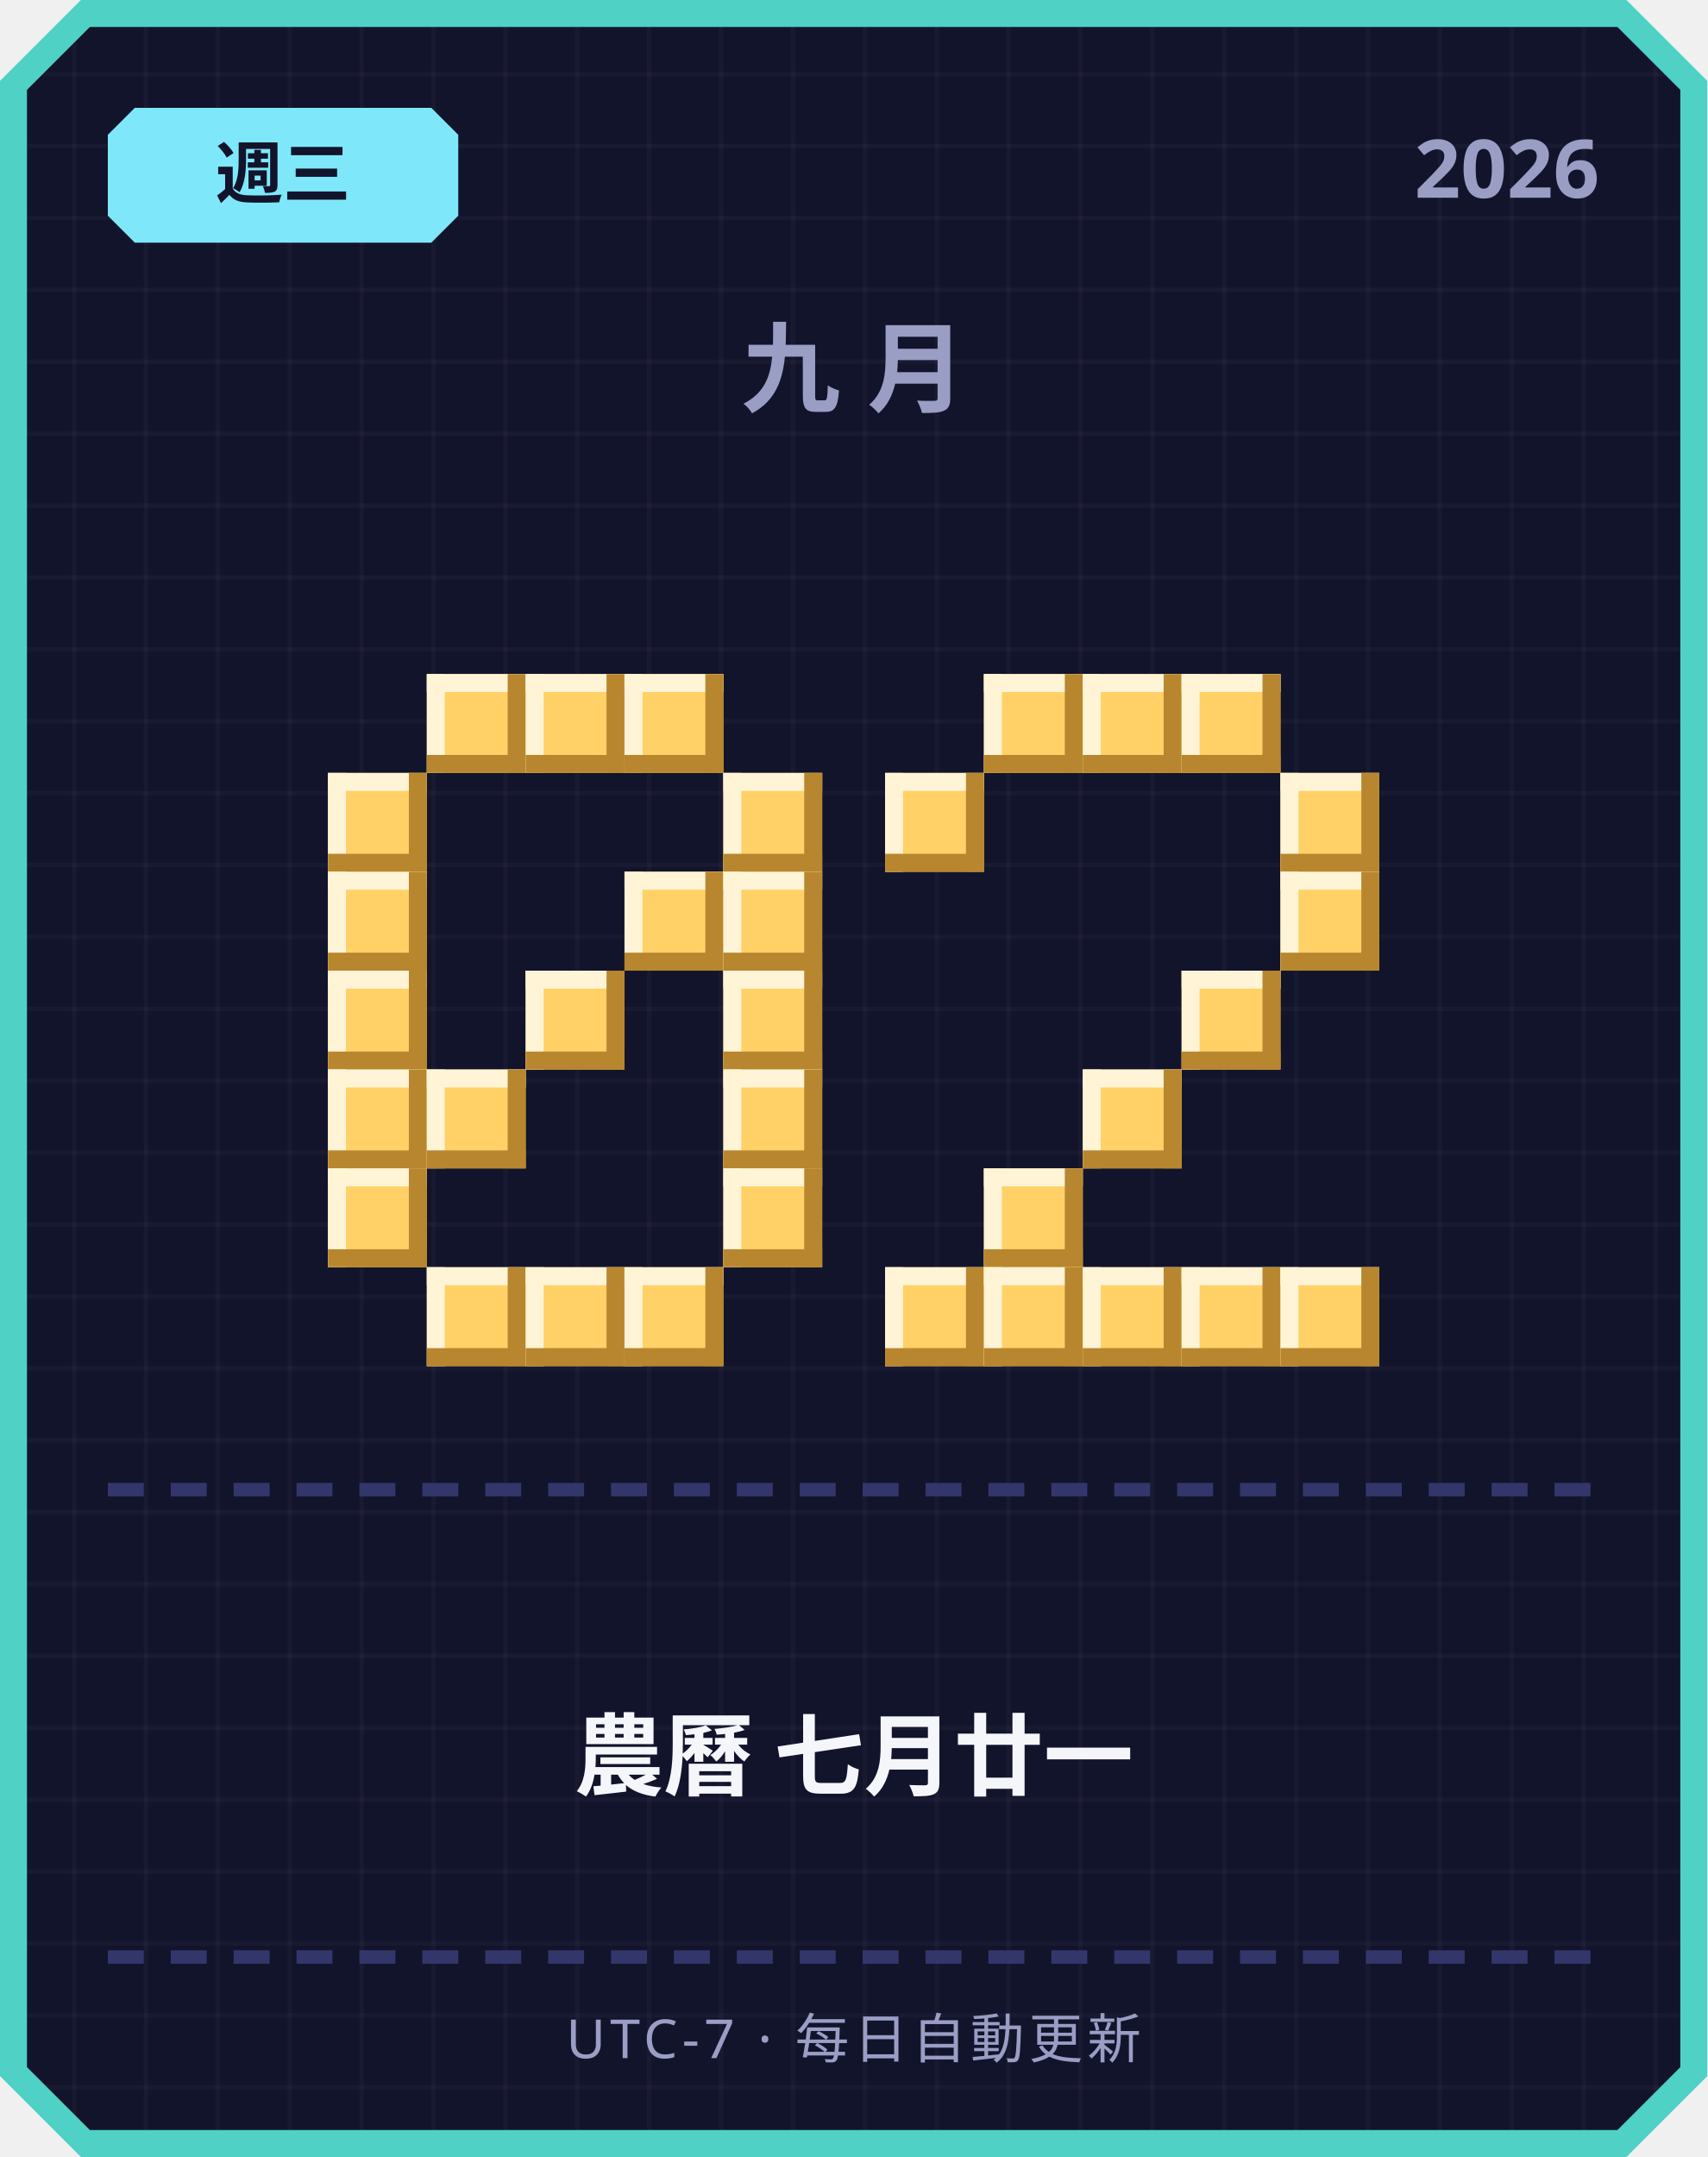
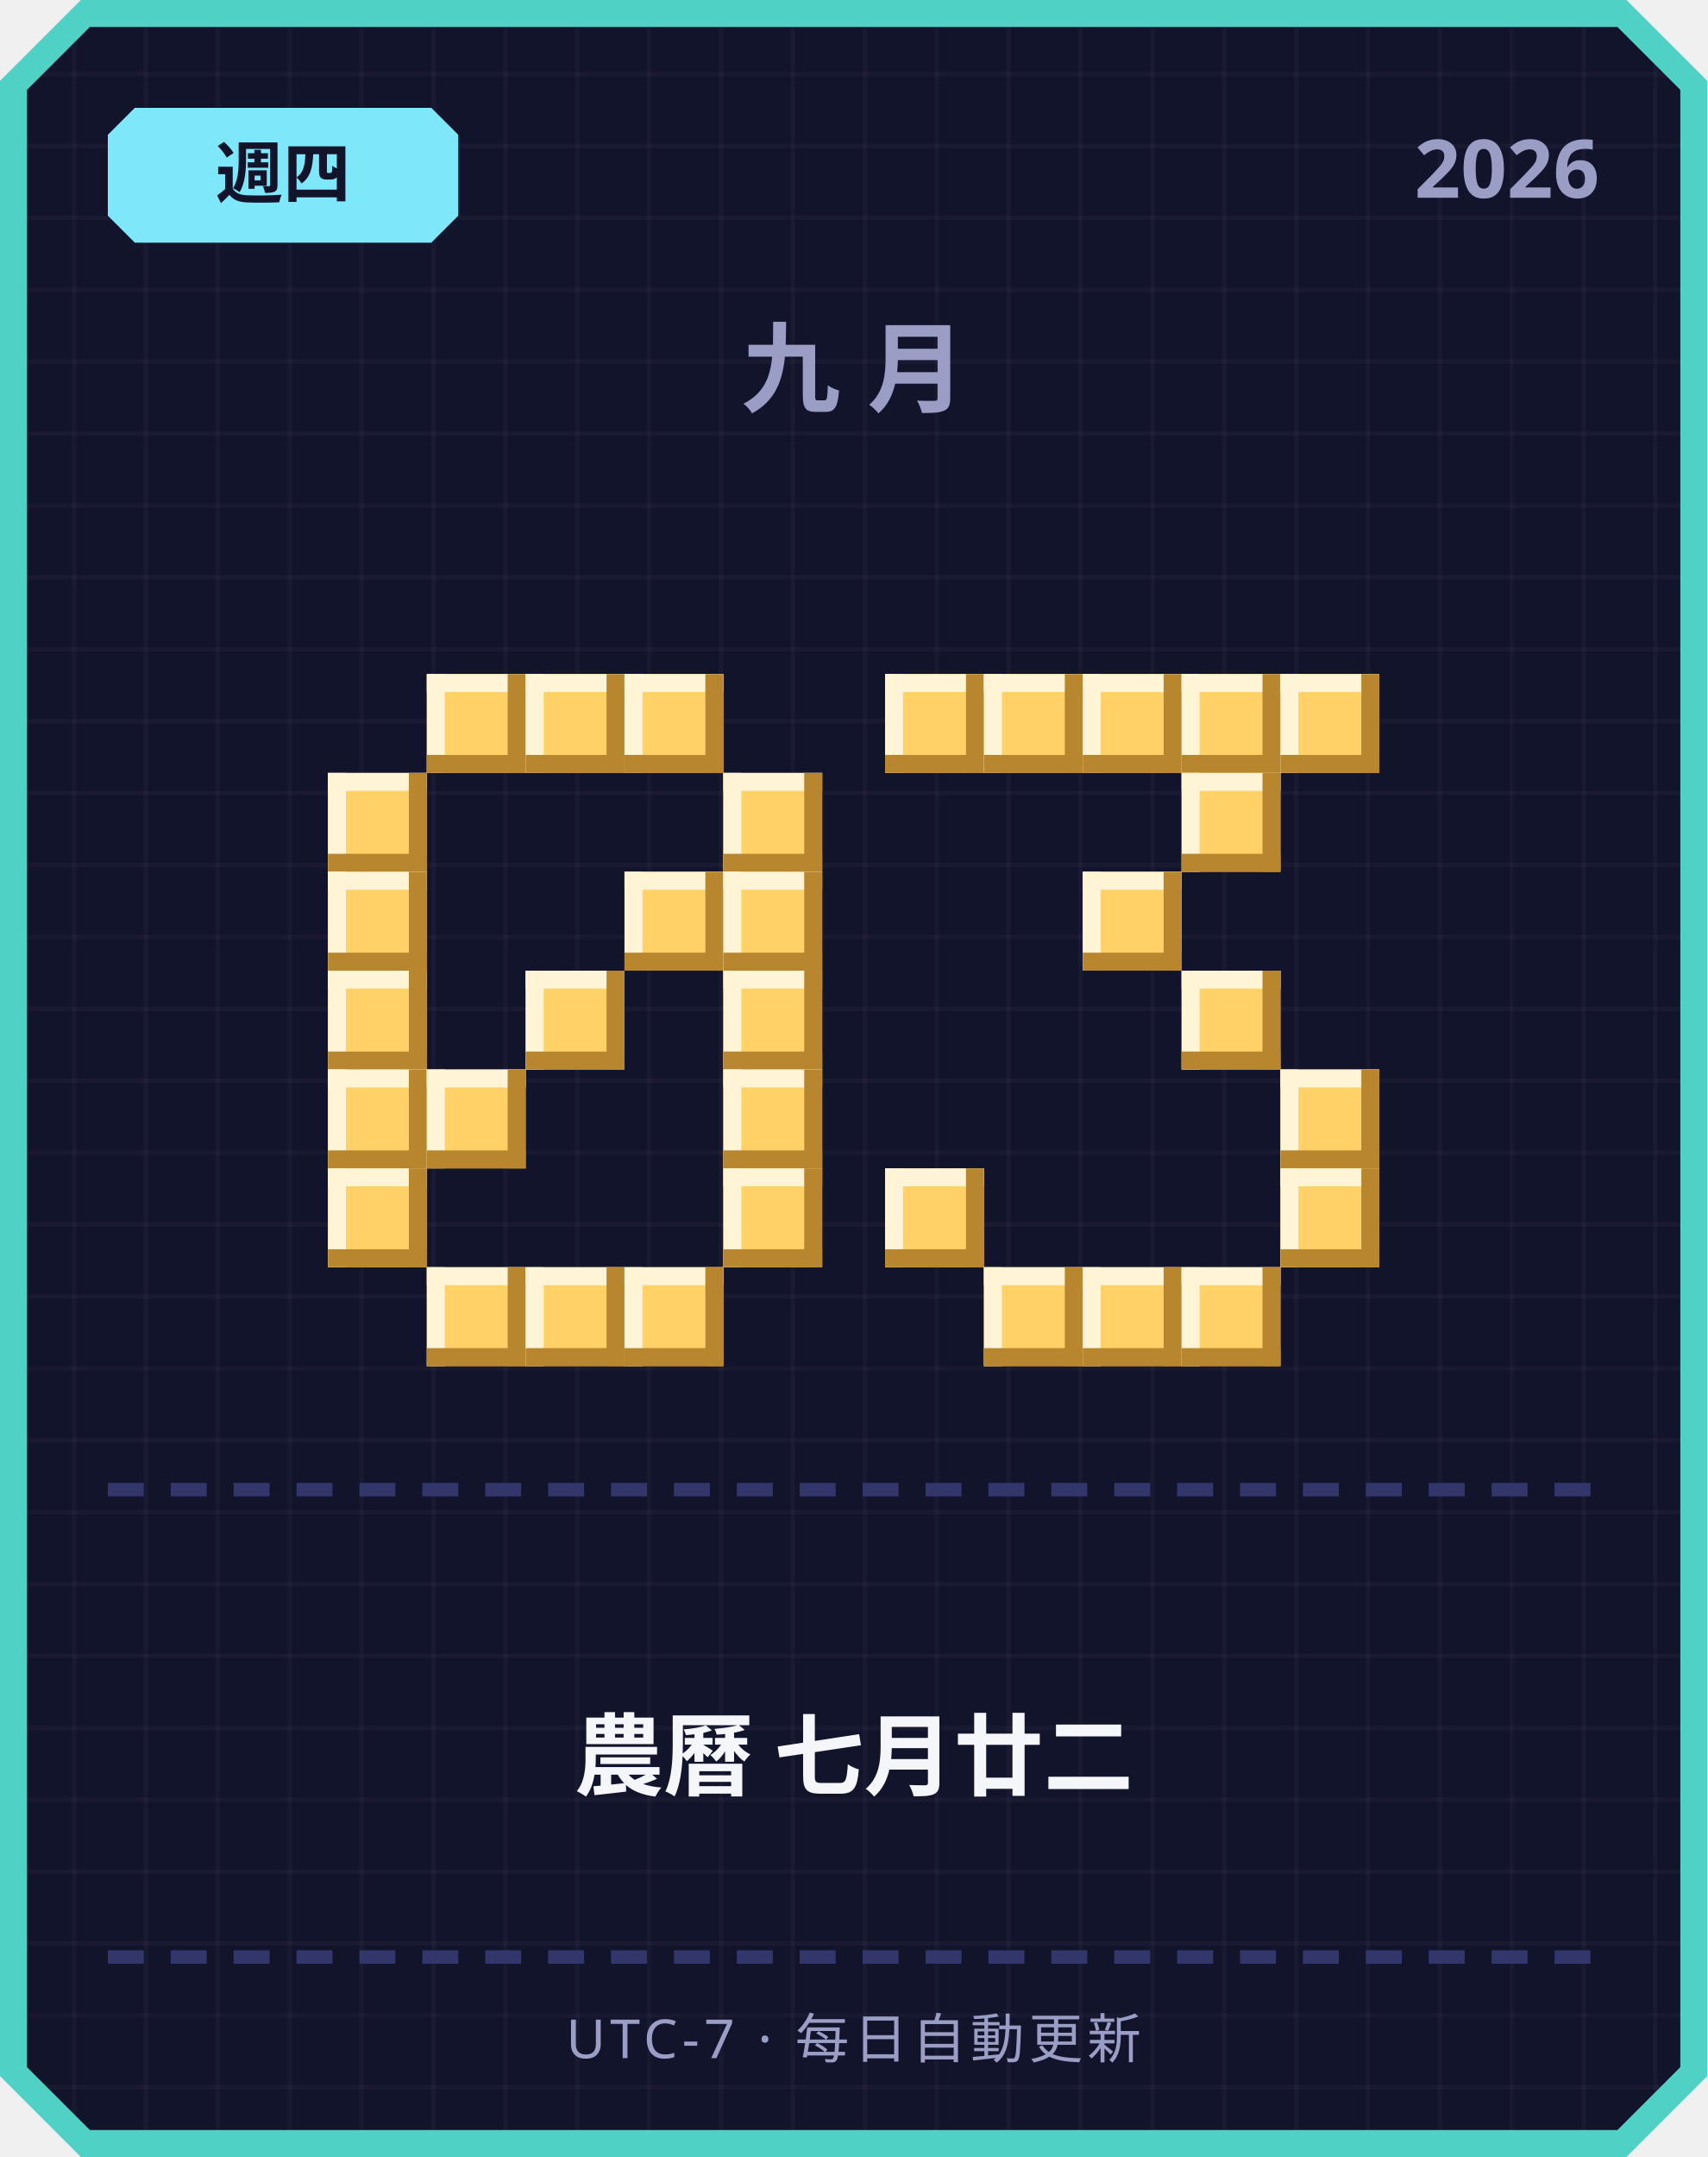
<svg xmlns="http://www.w3.org/2000/svg" width="380" height="480" viewBox="0 0 380 480">
  <defs>
    <pattern id="grid" width="16" height="16" patternUnits="userSpaceOnUse">
      <rect width="16" height="16" fill="#12142b" />
      <rect width="1" height="16" fill="#ffffff" opacity="0.03" />
      <rect width="16" height="1" fill="#ffffff" opacity="0.03" />
    </pattern>
  </defs>
  <path d="M 18,0 L 362,0 L 380,18 L 380,462 L 362,480 L 18,480 L 0,462 L 0,18 Z" fill="#4fd1c5" />
  <path d="M 20,6 L 360,6 L 374,20 L 374,460 L 360,474 L 20,474 L 6,460 L 6,20 Z" fill="url(#grid)" />
  <path d="M 30,24 L 96,24 L 102,30 L 102,48 L 96,54 L 30,54 L 24,48 L 24,30 Z" fill="#7ee8fa" />
-   <text x="63" y="44" text-anchor="middle" font-family="'Segoe UI', sans-serif" font-size="15" font-weight="700" fill="#12142b">週三</text>
+   <text x="63" y="44" text-anchor="middle" font-family="'Segoe UI', sans-serif" font-size="15" font-weight="700" fill="#12142b">週四</text>
  <text x="356" y="44" text-anchor="end" font-family="'Segoe UI', sans-serif" font-size="18" font-weight="700" fill="#9a9dc4">2026</text>
  <text x="190" y="90" text-anchor="middle" font-family="'Segoe UI', sans-serif" font-size="22" font-weight="700" letter-spacing="6" fill="#9a9dc4">九月</text>
  <rect x="95" y="150" width="22" height="22" fill="#ffd166" />
  <rect x="95" y="150" width="22" height="4" fill="#fff4d6" />
  <rect x="95" y="150" width="4" height="22" fill="#fff4d6" />
  <rect x="95" y="168" width="22" height="4" fill="#b8862e" />
  <rect x="113" y="150" width="4" height="22" fill="#b8862e" />
  <rect x="117" y="150" width="22" height="22" fill="#ffd166" />
  <rect x="117" y="150" width="22" height="4" fill="#fff4d6" />
  <rect x="117" y="150" width="4" height="22" fill="#fff4d6" />
  <rect x="117" y="168" width="22" height="4" fill="#b8862e" />
  <rect x="135" y="150" width="4" height="22" fill="#b8862e" />
  <rect x="139" y="150" width="22" height="22" fill="#ffd166" />
  <rect x="139" y="150" width="22" height="4" fill="#fff4d6" />
  <rect x="139" y="150" width="4" height="22" fill="#fff4d6" />
  <rect x="139" y="168" width="22" height="4" fill="#b8862e" />
  <rect x="157" y="150" width="4" height="22" fill="#b8862e" />
  <rect x="73" y="172" width="22" height="22" fill="#ffd166" />
  <rect x="73" y="172" width="22" height="4" fill="#fff4d6" />
  <rect x="73" y="172" width="4" height="22" fill="#fff4d6" />
  <rect x="73" y="190" width="22" height="4" fill="#b8862e" />
  <rect x="91" y="172" width="4" height="22" fill="#b8862e" />
  <rect x="161" y="172" width="22" height="22" fill="#ffd166" />
  <rect x="161" y="172" width="22" height="4" fill="#fff4d6" />
  <rect x="161" y="172" width="4" height="22" fill="#fff4d6" />
  <rect x="161" y="190" width="22" height="4" fill="#b8862e" />
  <rect x="179" y="172" width="4" height="22" fill="#b8862e" />
  <rect x="73" y="194" width="22" height="22" fill="#ffd166" />
  <rect x="73" y="194" width="22" height="4" fill="#fff4d6" />
  <rect x="73" y="194" width="4" height="22" fill="#fff4d6" />
  <rect x="73" y="212" width="22" height="4" fill="#b8862e" />
  <rect x="91" y="194" width="4" height="22" fill="#b8862e" />
  <rect x="139" y="194" width="22" height="22" fill="#ffd166" />
  <rect x="139" y="194" width="22" height="4" fill="#fff4d6" />
  <rect x="139" y="194" width="4" height="22" fill="#fff4d6" />
  <rect x="139" y="212" width="22" height="4" fill="#b8862e" />
  <rect x="157" y="194" width="4" height="22" fill="#b8862e" />
  <rect x="161" y="194" width="22" height="22" fill="#ffd166" />
  <rect x="161" y="194" width="22" height="4" fill="#fff4d6" />
  <rect x="161" y="194" width="4" height="22" fill="#fff4d6" />
  <rect x="161" y="212" width="22" height="4" fill="#b8862e" />
  <rect x="179" y="194" width="4" height="22" fill="#b8862e" />
  <rect x="73" y="216" width="22" height="22" fill="#ffd166" />
  <rect x="73" y="216" width="22" height="4" fill="#fff4d6" />
  <rect x="73" y="216" width="4" height="22" fill="#fff4d6" />
  <rect x="73" y="234" width="22" height="4" fill="#b8862e" />
  <rect x="91" y="216" width="4" height="22" fill="#b8862e" />
  <rect x="117" y="216" width="22" height="22" fill="#ffd166" />
  <rect x="117" y="216" width="22" height="4" fill="#fff4d6" />
  <rect x="117" y="216" width="4" height="22" fill="#fff4d6" />
  <rect x="117" y="234" width="22" height="4" fill="#b8862e" />
  <rect x="135" y="216" width="4" height="22" fill="#b8862e" />
  <rect x="161" y="216" width="22" height="22" fill="#ffd166" />
  <rect x="161" y="216" width="22" height="4" fill="#fff4d6" />
  <rect x="161" y="216" width="4" height="22" fill="#fff4d6" />
  <rect x="161" y="234" width="22" height="4" fill="#b8862e" />
  <rect x="179" y="216" width="4" height="22" fill="#b8862e" />
  <rect x="73" y="238" width="22" height="22" fill="#ffd166" />
  <rect x="73" y="238" width="22" height="4" fill="#fff4d6" />
  <rect x="73" y="238" width="4" height="22" fill="#fff4d6" />
  <rect x="73" y="256" width="22" height="4" fill="#b8862e" />
  <rect x="91" y="238" width="4" height="22" fill="#b8862e" />
  <rect x="95" y="238" width="22" height="22" fill="#ffd166" />
  <rect x="95" y="238" width="22" height="4" fill="#fff4d6" />
  <rect x="95" y="238" width="4" height="22" fill="#fff4d6" />
  <rect x="95" y="256" width="22" height="4" fill="#b8862e" />
  <rect x="113" y="238" width="4" height="22" fill="#b8862e" />
  <rect x="161" y="238" width="22" height="22" fill="#ffd166" />
  <rect x="161" y="238" width="22" height="4" fill="#fff4d6" />
  <rect x="161" y="238" width="4" height="22" fill="#fff4d6" />
  <rect x="161" y="256" width="22" height="4" fill="#b8862e" />
  <rect x="179" y="238" width="4" height="22" fill="#b8862e" />
  <rect x="73" y="260" width="22" height="22" fill="#ffd166" />
  <rect x="73" y="260" width="22" height="4" fill="#fff4d6" />
  <rect x="73" y="260" width="4" height="22" fill="#fff4d6" />
  <rect x="73" y="278" width="22" height="4" fill="#b8862e" />
  <rect x="91" y="260" width="4" height="22" fill="#b8862e" />
  <rect x="161" y="260" width="22" height="22" fill="#ffd166" />
  <rect x="161" y="260" width="22" height="4" fill="#fff4d6" />
  <rect x="161" y="260" width="4" height="22" fill="#fff4d6" />
  <rect x="161" y="278" width="22" height="4" fill="#b8862e" />
  <rect x="179" y="260" width="4" height="22" fill="#b8862e" />
  <rect x="95" y="282" width="22" height="22" fill="#ffd166" />
  <rect x="95" y="282" width="22" height="4" fill="#fff4d6" />
  <rect x="95" y="282" width="4" height="22" fill="#fff4d6" />
  <rect x="95" y="300" width="22" height="4" fill="#b8862e" />
  <rect x="113" y="282" width="4" height="22" fill="#b8862e" />
  <rect x="117" y="282" width="22" height="22" fill="#ffd166" />
  <rect x="117" y="282" width="22" height="4" fill="#fff4d6" />
  <rect x="117" y="282" width="4" height="22" fill="#fff4d6" />
  <rect x="117" y="300" width="22" height="4" fill="#b8862e" />
  <rect x="135" y="282" width="4" height="22" fill="#b8862e" />
  <rect x="139" y="282" width="22" height="22" fill="#ffd166" />
  <rect x="139" y="282" width="22" height="4" fill="#fff4d6" />
  <rect x="139" y="282" width="4" height="22" fill="#fff4d6" />
  <rect x="139" y="300" width="22" height="4" fill="#b8862e" />
  <rect x="157" y="282" width="4" height="22" fill="#b8862e" />
+   <rect x="197" y="150" width="22" height="22" fill="#ffd166" />
+   <rect x="197" y="150" width="22" height="4" fill="#fff4d6" />
+   <rect x="197" y="150" width="4" height="22" fill="#fff4d6" />
+   <rect x="197" y="168" width="22" height="4" fill="#b8862e" />
+   <rect x="215" y="150" width="4" height="22" fill="#b8862e" />
  <rect x="219" y="150" width="22" height="22" fill="#ffd166" />
  <rect x="219" y="150" width="22" height="4" fill="#fff4d6" />
  <rect x="219" y="150" width="4" height="22" fill="#fff4d6" />
  <rect x="219" y="168" width="22" height="4" fill="#b8862e" />
  <rect x="237" y="150" width="4" height="22" fill="#b8862e" />
  <rect x="241" y="150" width="22" height="22" fill="#ffd166" />
  <rect x="241" y="150" width="22" height="4" fill="#fff4d6" />
  <rect x="241" y="150" width="4" height="22" fill="#fff4d6" />
  <rect x="241" y="168" width="22" height="4" fill="#b8862e" />
  <rect x="259" y="150" width="4" height="22" fill="#b8862e" />
  <rect x="263" y="150" width="22" height="22" fill="#ffd166" />
  <rect x="263" y="150" width="22" height="4" fill="#fff4d6" />
  <rect x="263" y="150" width="4" height="22" fill="#fff4d6" />
  <rect x="263" y="168" width="22" height="4" fill="#b8862e" />
  <rect x="281" y="150" width="4" height="22" fill="#b8862e" />
-   <rect x="197" y="172" width="22" height="22" fill="#ffd166" />
-   <rect x="197" y="172" width="22" height="4" fill="#fff4d6" />
-   <rect x="197" y="172" width="4" height="22" fill="#fff4d6" />
-   <rect x="197" y="190" width="22" height="4" fill="#b8862e" />
-   <rect x="215" y="172" width="4" height="22" fill="#b8862e" />
-   <rect x="285" y="172" width="22" height="22" fill="#ffd166" />
-   <rect x="285" y="172" width="22" height="4" fill="#fff4d6" />
-   <rect x="285" y="172" width="4" height="22" fill="#fff4d6" />
-   <rect x="285" y="190" width="22" height="4" fill="#b8862e" />
-   <rect x="303" y="172" width="4" height="22" fill="#b8862e" />
-   <rect x="285" y="194" width="22" height="22" fill="#ffd166" />
-   <rect x="285" y="194" width="22" height="4" fill="#fff4d6" />
-   <rect x="285" y="194" width="4" height="22" fill="#fff4d6" />
-   <rect x="285" y="212" width="22" height="4" fill="#b8862e" />
-   <rect x="303" y="194" width="4" height="22" fill="#b8862e" />
+   <rect x="285" y="150" width="22" height="22" fill="#ffd166" />
+   <rect x="285" y="150" width="22" height="4" fill="#fff4d6" />
+   <rect x="285" y="150" width="4" height="22" fill="#fff4d6" />
+   <rect x="285" y="168" width="22" height="4" fill="#b8862e" />
+   <rect x="303" y="150" width="4" height="22" fill="#b8862e" />
+   <rect x="263" y="172" width="22" height="22" fill="#ffd166" />
+   <rect x="263" y="172" width="22" height="4" fill="#fff4d6" />
+   <rect x="263" y="172" width="4" height="22" fill="#fff4d6" />
+   <rect x="263" y="190" width="22" height="4" fill="#b8862e" />
+   <rect x="281" y="172" width="4" height="22" fill="#b8862e" />
+   <rect x="241" y="194" width="22" height="22" fill="#ffd166" />
+   <rect x="241" y="194" width="22" height="4" fill="#fff4d6" />
+   <rect x="241" y="194" width="4" height="22" fill="#fff4d6" />
+   <rect x="241" y="212" width="22" height="4" fill="#b8862e" />
+   <rect x="259" y="194" width="4" height="22" fill="#b8862e" />
  <rect x="263" y="216" width="22" height="22" fill="#ffd166" />
  <rect x="263" y="216" width="22" height="4" fill="#fff4d6" />
  <rect x="263" y="216" width="4" height="22" fill="#fff4d6" />
  <rect x="263" y="234" width="22" height="4" fill="#b8862e" />
  <rect x="281" y="216" width="4" height="22" fill="#b8862e" />
-   <rect x="241" y="238" width="22" height="22" fill="#ffd166" />
-   <rect x="241" y="238" width="22" height="4" fill="#fff4d6" />
-   <rect x="241" y="238" width="4" height="22" fill="#fff4d6" />
-   <rect x="241" y="256" width="22" height="4" fill="#b8862e" />
-   <rect x="259" y="238" width="4" height="22" fill="#b8862e" />
-   <rect x="219" y="260" width="22" height="22" fill="#ffd166" />
-   <rect x="219" y="260" width="22" height="4" fill="#fff4d6" />
-   <rect x="219" y="260" width="4" height="22" fill="#fff4d6" />
-   <rect x="219" y="278" width="22" height="4" fill="#b8862e" />
-   <rect x="237" y="260" width="4" height="22" fill="#b8862e" />
-   <rect x="197" y="282" width="22" height="22" fill="#ffd166" />
-   <rect x="197" y="282" width="22" height="4" fill="#fff4d6" />
-   <rect x="197" y="282" width="4" height="22" fill="#fff4d6" />
-   <rect x="197" y="300" width="22" height="4" fill="#b8862e" />
-   <rect x="215" y="282" width="4" height="22" fill="#b8862e" />
+   <rect x="285" y="238" width="22" height="22" fill="#ffd166" />
+   <rect x="285" y="238" width="22" height="4" fill="#fff4d6" />
+   <rect x="285" y="238" width="4" height="22" fill="#fff4d6" />
+   <rect x="285" y="256" width="22" height="4" fill="#b8862e" />
+   <rect x="303" y="238" width="4" height="22" fill="#b8862e" />
+   <rect x="197" y="260" width="22" height="22" fill="#ffd166" />
+   <rect x="197" y="260" width="22" height="4" fill="#fff4d6" />
+   <rect x="197" y="260" width="4" height="22" fill="#fff4d6" />
+   <rect x="197" y="278" width="22" height="4" fill="#b8862e" />
+   <rect x="215" y="260" width="4" height="22" fill="#b8862e" />
+   <rect x="285" y="260" width="22" height="22" fill="#ffd166" />
+   <rect x="285" y="260" width="22" height="4" fill="#fff4d6" />
+   <rect x="285" y="260" width="4" height="22" fill="#fff4d6" />
+   <rect x="285" y="278" width="22" height="4" fill="#b8862e" />
+   <rect x="303" y="260" width="4" height="22" fill="#b8862e" />
  <rect x="219" y="282" width="22" height="22" fill="#ffd166" />
  <rect x="219" y="282" width="22" height="4" fill="#fff4d6" />
  <rect x="219" y="282" width="4" height="22" fill="#fff4d6" />
  <rect x="219" y="300" width="22" height="4" fill="#b8862e" />
  <rect x="237" y="282" width="4" height="22" fill="#b8862e" />
  <rect x="241" y="282" width="22" height="22" fill="#ffd166" />
  <rect x="241" y="282" width="22" height="4" fill="#fff4d6" />
  <rect x="241" y="282" width="4" height="22" fill="#fff4d6" />
  <rect x="241" y="300" width="22" height="4" fill="#b8862e" />
  <rect x="259" y="282" width="4" height="22" fill="#b8862e" />
  <rect x="263" y="282" width="22" height="22" fill="#ffd166" />
  <rect x="263" y="282" width="22" height="4" fill="#fff4d6" />
  <rect x="263" y="282" width="4" height="22" fill="#fff4d6" />
  <rect x="263" y="300" width="22" height="4" fill="#b8862e" />
  <rect x="281" y="282" width="4" height="22" fill="#b8862e" />
-   <rect x="285" y="282" width="22" height="22" fill="#ffd166" />
-   <rect x="285" y="282" width="22" height="4" fill="#fff4d6" />
-   <rect x="285" y="282" width="4" height="22" fill="#fff4d6" />
-   <rect x="285" y="300" width="22" height="4" fill="#b8862e" />
-   <rect x="303" y="282" width="4" height="22" fill="#b8862e" />
  <rect x="24" y="330" width="8" height="3" fill="#33366b" />
  <rect x="38" y="330" width="8" height="3" fill="#33366b" />
  <rect x="52" y="330" width="8" height="3" fill="#33366b" />
  <rect x="66" y="330" width="8" height="3" fill="#33366b" />
  <rect x="80" y="330" width="8" height="3" fill="#33366b" />
  <rect x="94" y="330" width="8" height="3" fill="#33366b" />
  <rect x="108" y="330" width="8" height="3" fill="#33366b" />
  <rect x="122" y="330" width="8" height="3" fill="#33366b" />
  <rect x="136" y="330" width="8" height="3" fill="#33366b" />
  <rect x="150" y="330" width="8" height="3" fill="#33366b" />
  <rect x="164" y="330" width="8" height="3" fill="#33366b" />
  <rect x="178" y="330" width="8" height="3" fill="#33366b" />
  <rect x="192" y="330" width="8" height="3" fill="#33366b" />
  <rect x="206" y="330" width="8" height="3" fill="#33366b" />
  <rect x="220" y="330" width="8" height="3" fill="#33366b" />
  <rect x="234" y="330" width="8" height="3" fill="#33366b" />
  <rect x="248" y="330" width="8" height="3" fill="#33366b" />
  <rect x="262" y="330" width="8" height="3" fill="#33366b" />
  <rect x="276" y="330" width="8" height="3" fill="#33366b" />
  <rect x="290" y="330" width="8" height="3" fill="#33366b" />
  <rect x="304" y="330" width="8" height="3" fill="#33366b" />
  <rect x="318" y="330" width="8" height="3" fill="#33366b" />
  <rect x="332" y="330" width="8" height="3" fill="#33366b" />
  <rect x="346" y="330" width="8" height="3" fill="#33366b" />
-   <text x="190" y="398" text-anchor="middle" font-family="'Segoe UI', 'Microsoft JhengHei', sans-serif" font-size="20" font-weight="700" fill="#f5f6fa">農曆 七月廿一</text>
+   <text x="190" y="398" text-anchor="middle" font-family="'Segoe UI', 'Microsoft JhengHei', sans-serif" font-size="20" font-weight="700" fill="#f5f6fa">農曆 七月廿二</text>
  <rect x="24" y="434" width="8" height="3" fill="#33366b" />
  <rect x="38" y="434" width="8" height="3" fill="#33366b" />
  <rect x="52" y="434" width="8" height="3" fill="#33366b" />
  <rect x="66" y="434" width="8" height="3" fill="#33366b" />
  <rect x="80" y="434" width="8" height="3" fill="#33366b" />
  <rect x="94" y="434" width="8" height="3" fill="#33366b" />
  <rect x="108" y="434" width="8" height="3" fill="#33366b" />
  <rect x="122" y="434" width="8" height="3" fill="#33366b" />
  <rect x="136" y="434" width="8" height="3" fill="#33366b" />
  <rect x="150" y="434" width="8" height="3" fill="#33366b" />
  <rect x="164" y="434" width="8" height="3" fill="#33366b" />
  <rect x="178" y="434" width="8" height="3" fill="#33366b" />
  <rect x="192" y="434" width="8" height="3" fill="#33366b" />
  <rect x="206" y="434" width="8" height="3" fill="#33366b" />
  <rect x="220" y="434" width="8" height="3" fill="#33366b" />
  <rect x="234" y="434" width="8" height="3" fill="#33366b" />
  <rect x="248" y="434" width="8" height="3" fill="#33366b" />
  <rect x="262" y="434" width="8" height="3" fill="#33366b" />
  <rect x="276" y="434" width="8" height="3" fill="#33366b" />
  <rect x="290" y="434" width="8" height="3" fill="#33366b" />
  <rect x="304" y="434" width="8" height="3" fill="#33366b" />
  <rect x="318" y="434" width="8" height="3" fill="#33366b" />
  <rect x="332" y="434" width="8" height="3" fill="#33366b" />
  <rect x="346" y="434" width="8" height="3" fill="#33366b" />
  <text x="190" y="458" text-anchor="middle" font-family="'Segoe UI', sans-serif" font-size="12" letter-spacing="1" fill="#9a9dc4">UTC-7 · 每日自動更新</text>
</svg>
